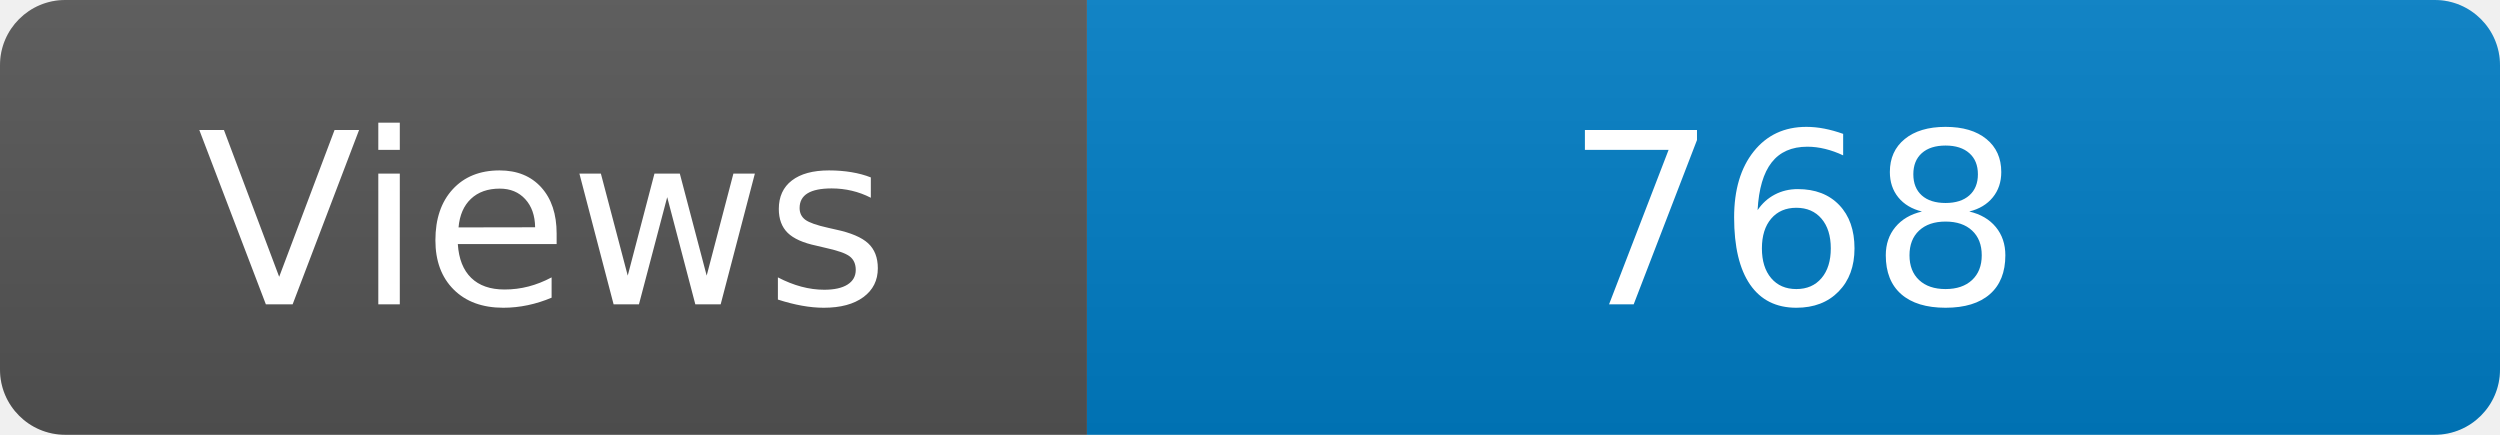
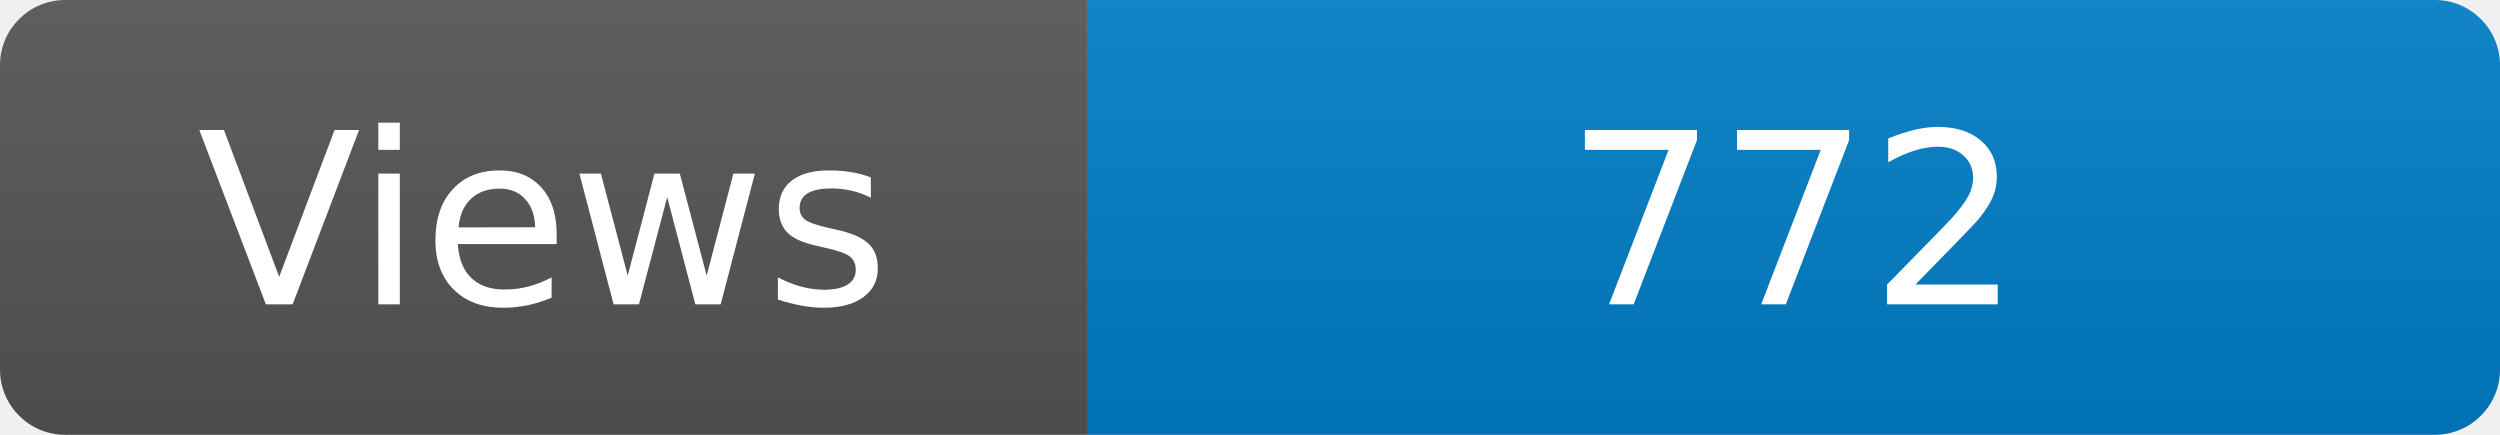
<svg xmlns="http://www.w3.org/2000/svg" width="115" height="20" role="img" aria-label="Maintained?: yes">
  <linearGradient id="s" x2="0" y2="100%">
    <stop offset="0" stop-color="#bbb" stop-opacity=".1" />
    <stop offset="1" stop-opacity=".1" />
  </linearGradient>
  <clipPath id="r">
    <rect width="115" height="20" rx="3" fill="#fff" />
  </clipPath>
  <g clip-path="url(#r)">
    <rect width="50" height="20" fill="#555" />
    <rect x="50" width="160" height="20" fill="#007ec6" />
    <rect width="115" height="20" fill="url(#s)" />
  </g>
  <g fill="#fff" text-anchor="middle" font-family="Verdana,Geneva,DejaVu Sans,sans-serif" font-size="110">
    <text x="250" y="140" transform="scale(.1)" fill="#fff">Views</text>
-     <text x="825" y="140" transform="scale(.1)" fill="#fff">768</text>
+     <text x="825" y="140" transform="scale(.1)" fill="#fff">772</text>
  </g>
</svg>
